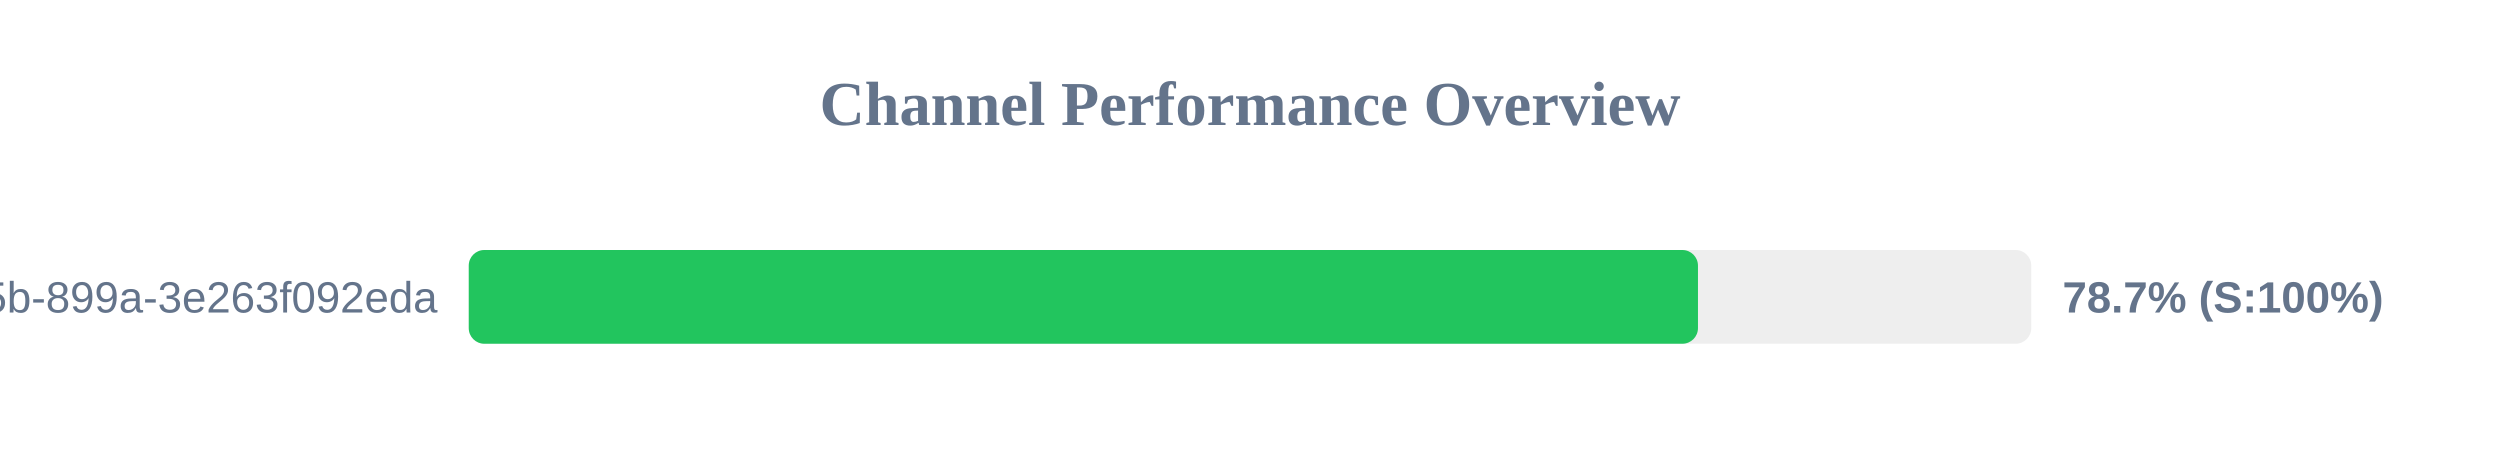
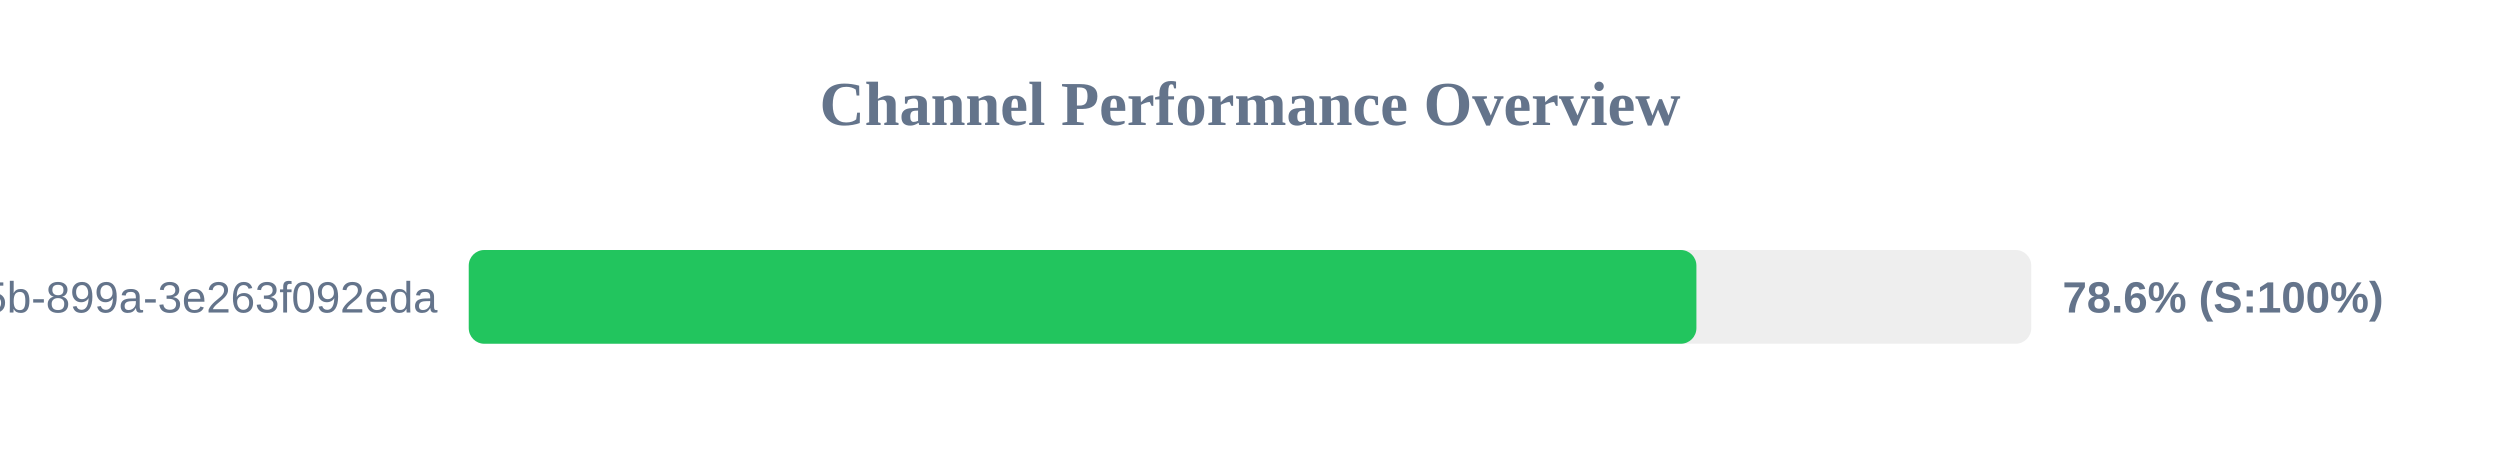
<svg xmlns="http://www.w3.org/2000/svg" width="800" height="150" version="1.1">
  <style>
        .row { font: 14px Arial; fill: #64748b; }
        .score { font: bold 14px Arial; fill: #64748b; }
    </style>
  <text x="400" y="40" text-anchor="middle" font-size="20px" font-weight="bold" fill="#64748b">Channel Performance Overview</text>
  <rect x="150" y="80" width="500" height="30" fill="#eee" rx="5" />
-   <rect x="150" y="80" width="393.35" height="30" fill="#22c55e" rx="5" />
+   <rect x="150" y="80" width="392.85" height="30" fill="#22c55e" rx="5" />
  <text x="140" y="100" text-anchor="end" class="row">?uuid=6bf726db-fb0b-405b-899a-3e263f092eda</text>
-   <text x="660" y="100" text-anchor="start" class="score">78.7% (S:100%)</text>
+   <text x="660" y="100" text-anchor="start" class="score">78.6% (S:100%)</text>
</svg>
